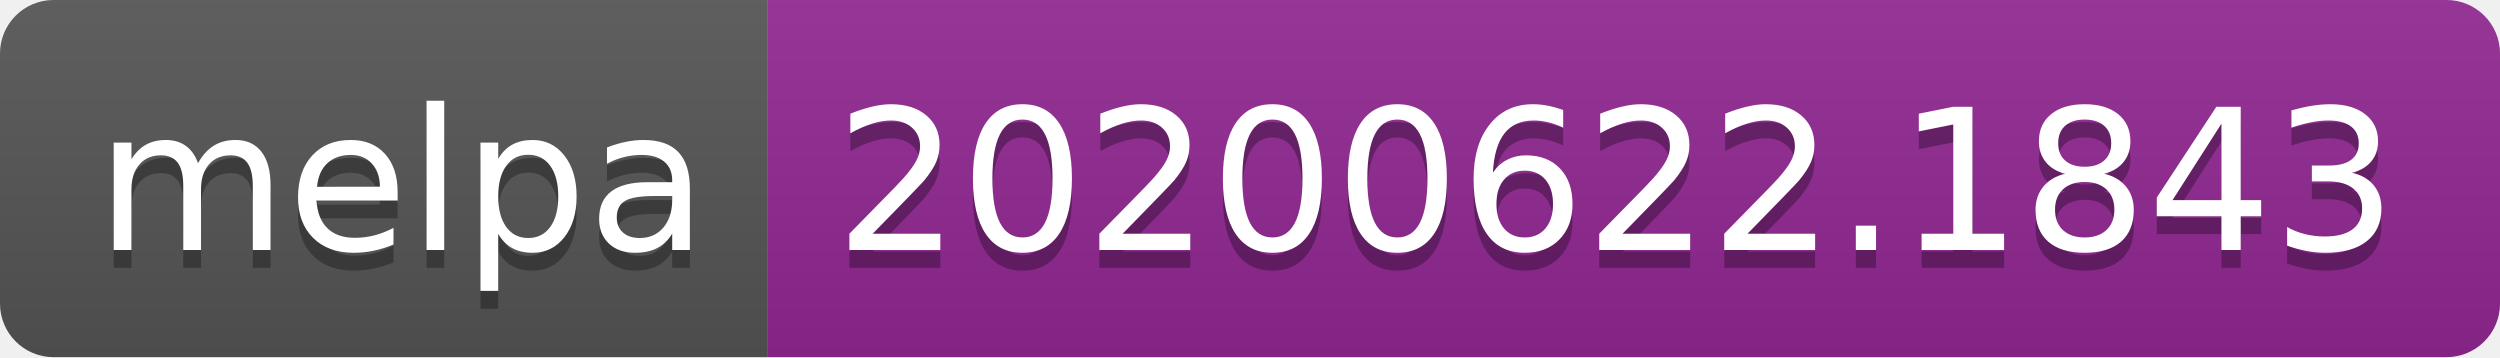
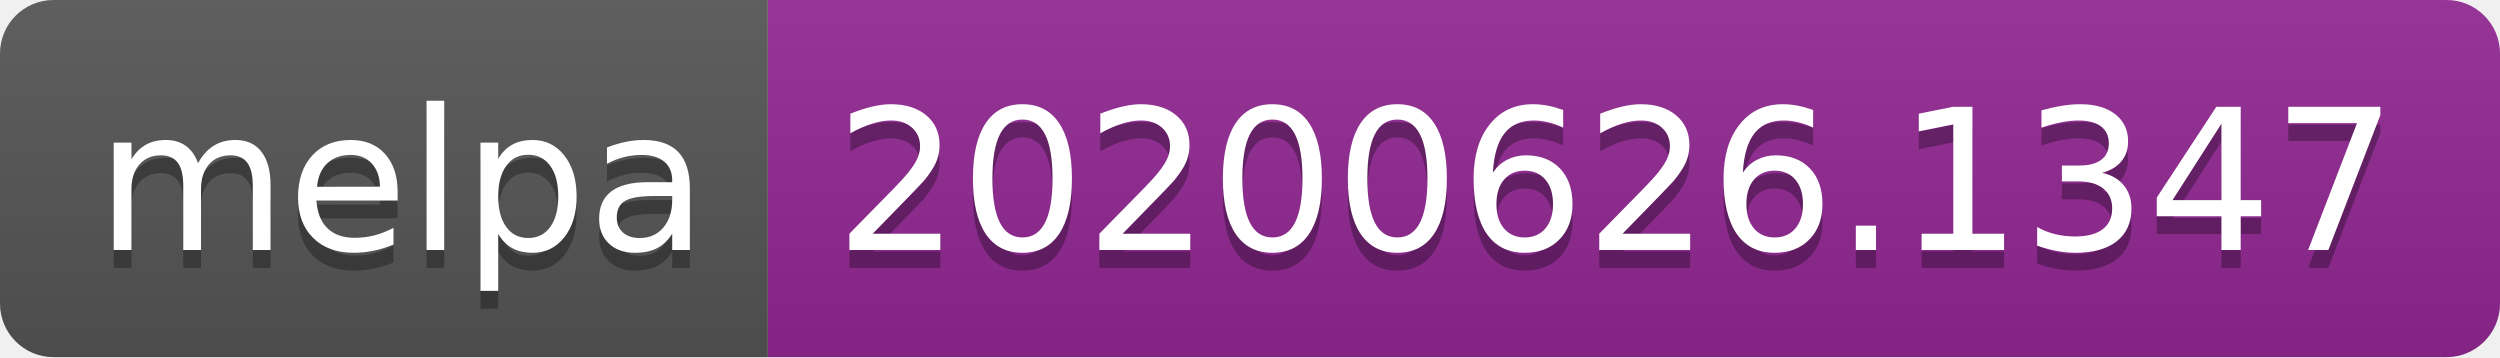
<svg xmlns="http://www.w3.org/2000/svg" width="140" height="20">
  <linearGradient id="s" x2="0" y2="100%">
    <stop offset="0" stop-color="#bbb" stop-opacity=".1" />
    <stop offset="1" stop-opacity=".1" />
  </linearGradient>
  <clipPath id="r">
    <rect width="140" height="20" rx="3" fill="#fff" />
  </clipPath>
  <g clip-path="url(#r)">
    <rect width="43" height="20" fill="#555" />
    <rect x="43" width="97" height="20" fill="#922793" />
    <rect width="140" height="20" fill="url(#s)" />
  </g>
  <g fill="#fff" text-anchor="middle" font-family="Verdana,Geneva,DejaVu Sans,sans-serif" text-rendering="geometricPrecision" font-size="110">
    <text x="225" y="150" fill="#010101" fill-opacity=".3" transform="scale(.1)" textLength="330">melpa</text>
    <text x="225" y="140" transform="scale(.1)" textLength="330">melpa</text>
-     <text x="905" y="150" fill="#010101" fill-opacity=".3" transform="scale(.1)" textLength="870">20200622.1843</text>
-     <text x="905" y="140" transform="scale(.1)" textLength="870">20200622.1843</text>
+     <text x="905" y="150" fill="#010101" fill-opacity=".3" transform="scale(.1)" textLength="870">20200626.1347</text>
+     <text x="905" y="140" transform="scale(.1)" textLength="870">20200626.1347</text>
  </g>
</svg>
